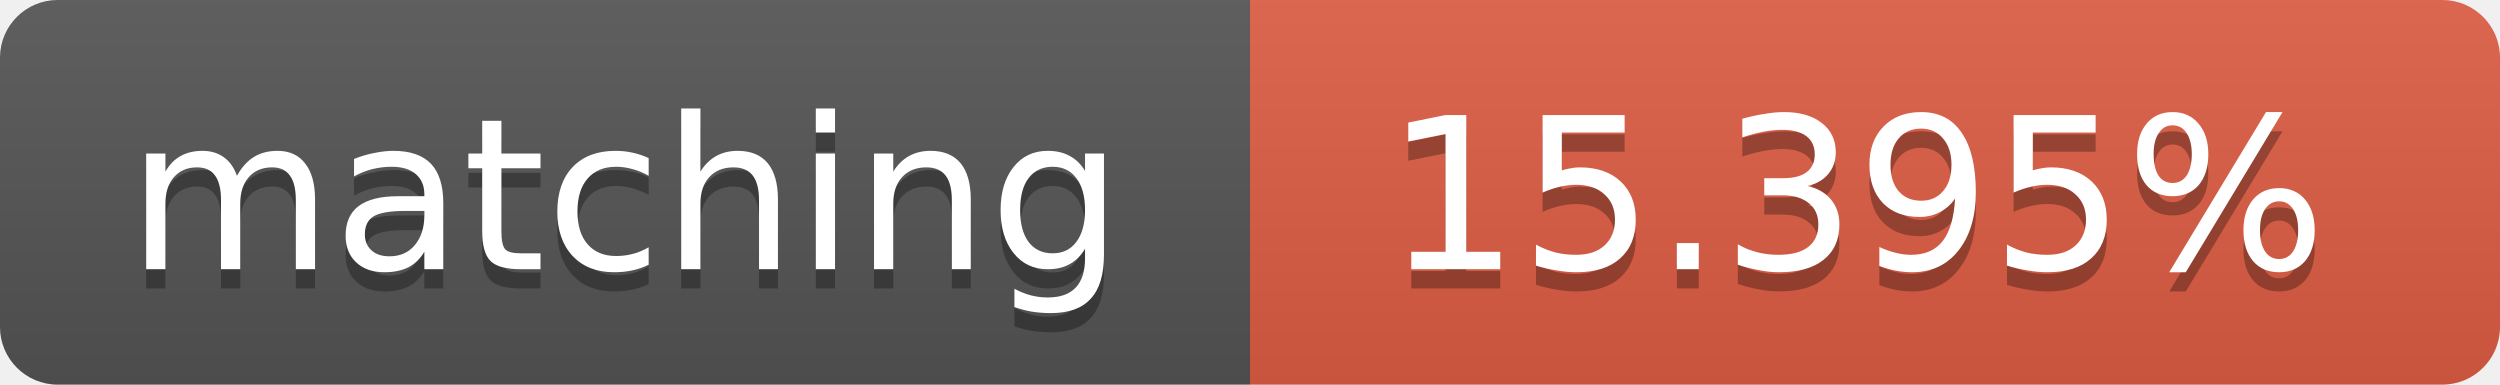
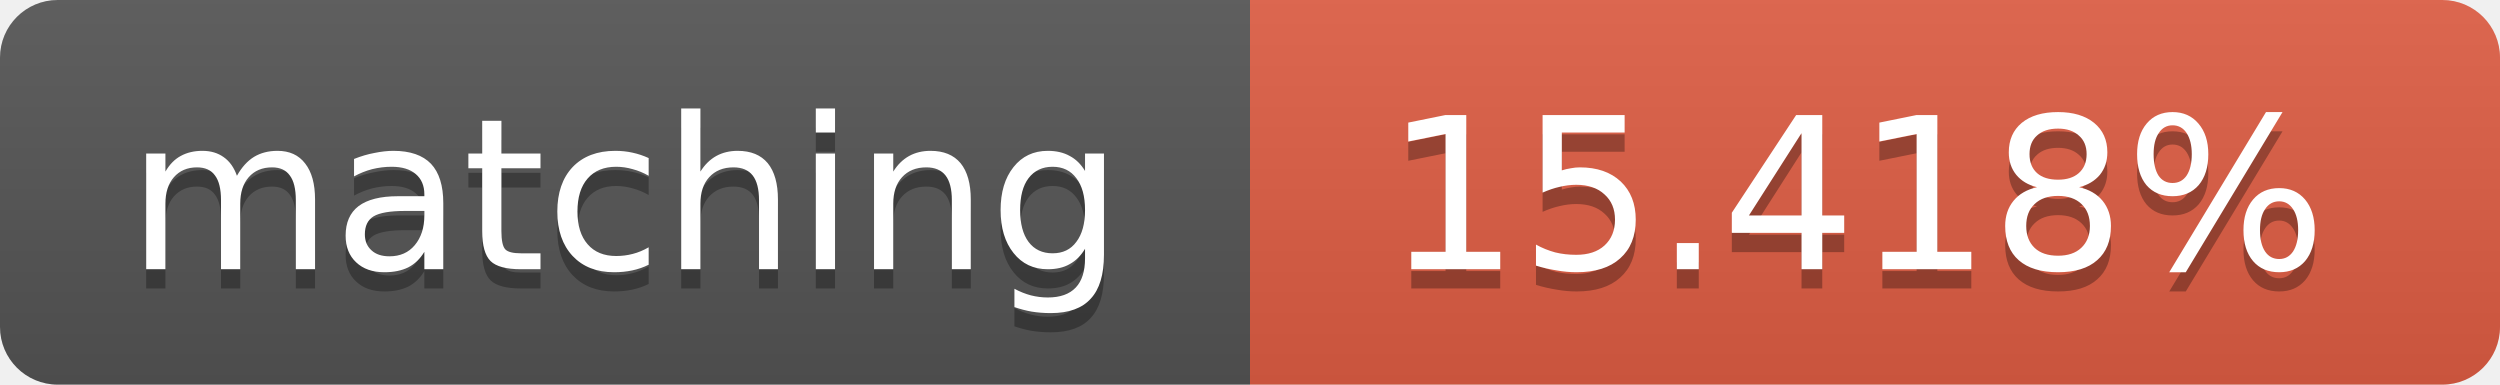
<svg xmlns="http://www.w3.org/2000/svg" width="130" height="20">
  <linearGradient id="b" x2="0" y2="100%">
    <stop offset="0" stop-color="#bbb" stop-opacity=".1" />
    <stop offset="1" stop-opacity=".1" />
  </linearGradient>
  <clipPath id="a">
    <rect width="130" height="20" rx="3" fill="#fff" />
  </clipPath>
  <g clip-path="url(#a)">
    <path fill="#555" d="M0 0h65v20H0z" />
    <path fill="#e05d44" d="M65 0h65v20H65z" />
    <path fill="url(#b)" d="M0 0h130v20H0z" />
  </g>
  <g fill="#fff" text-anchor="middle" font-family="DejaVu Sans,Verdana,Geneva,sans-serif" font-size="11">
    <text x="32.5" y="15" fill="#010101" fill-opacity=".3">matching</text>
    <text x="32.5" y="14">matching</text>
-     <text x="96.5" y="15" fill="#010101" fill-opacity=".3">15.395%</text>
-     <text x="96.5" y="14">15.395%</text>
+     <text x="96.5" y="15" fill="#010101" fill-opacity=".3">15.418%</text>
+     <text x="96.5" y="14">15.418%</text>
  </g>
</svg>
